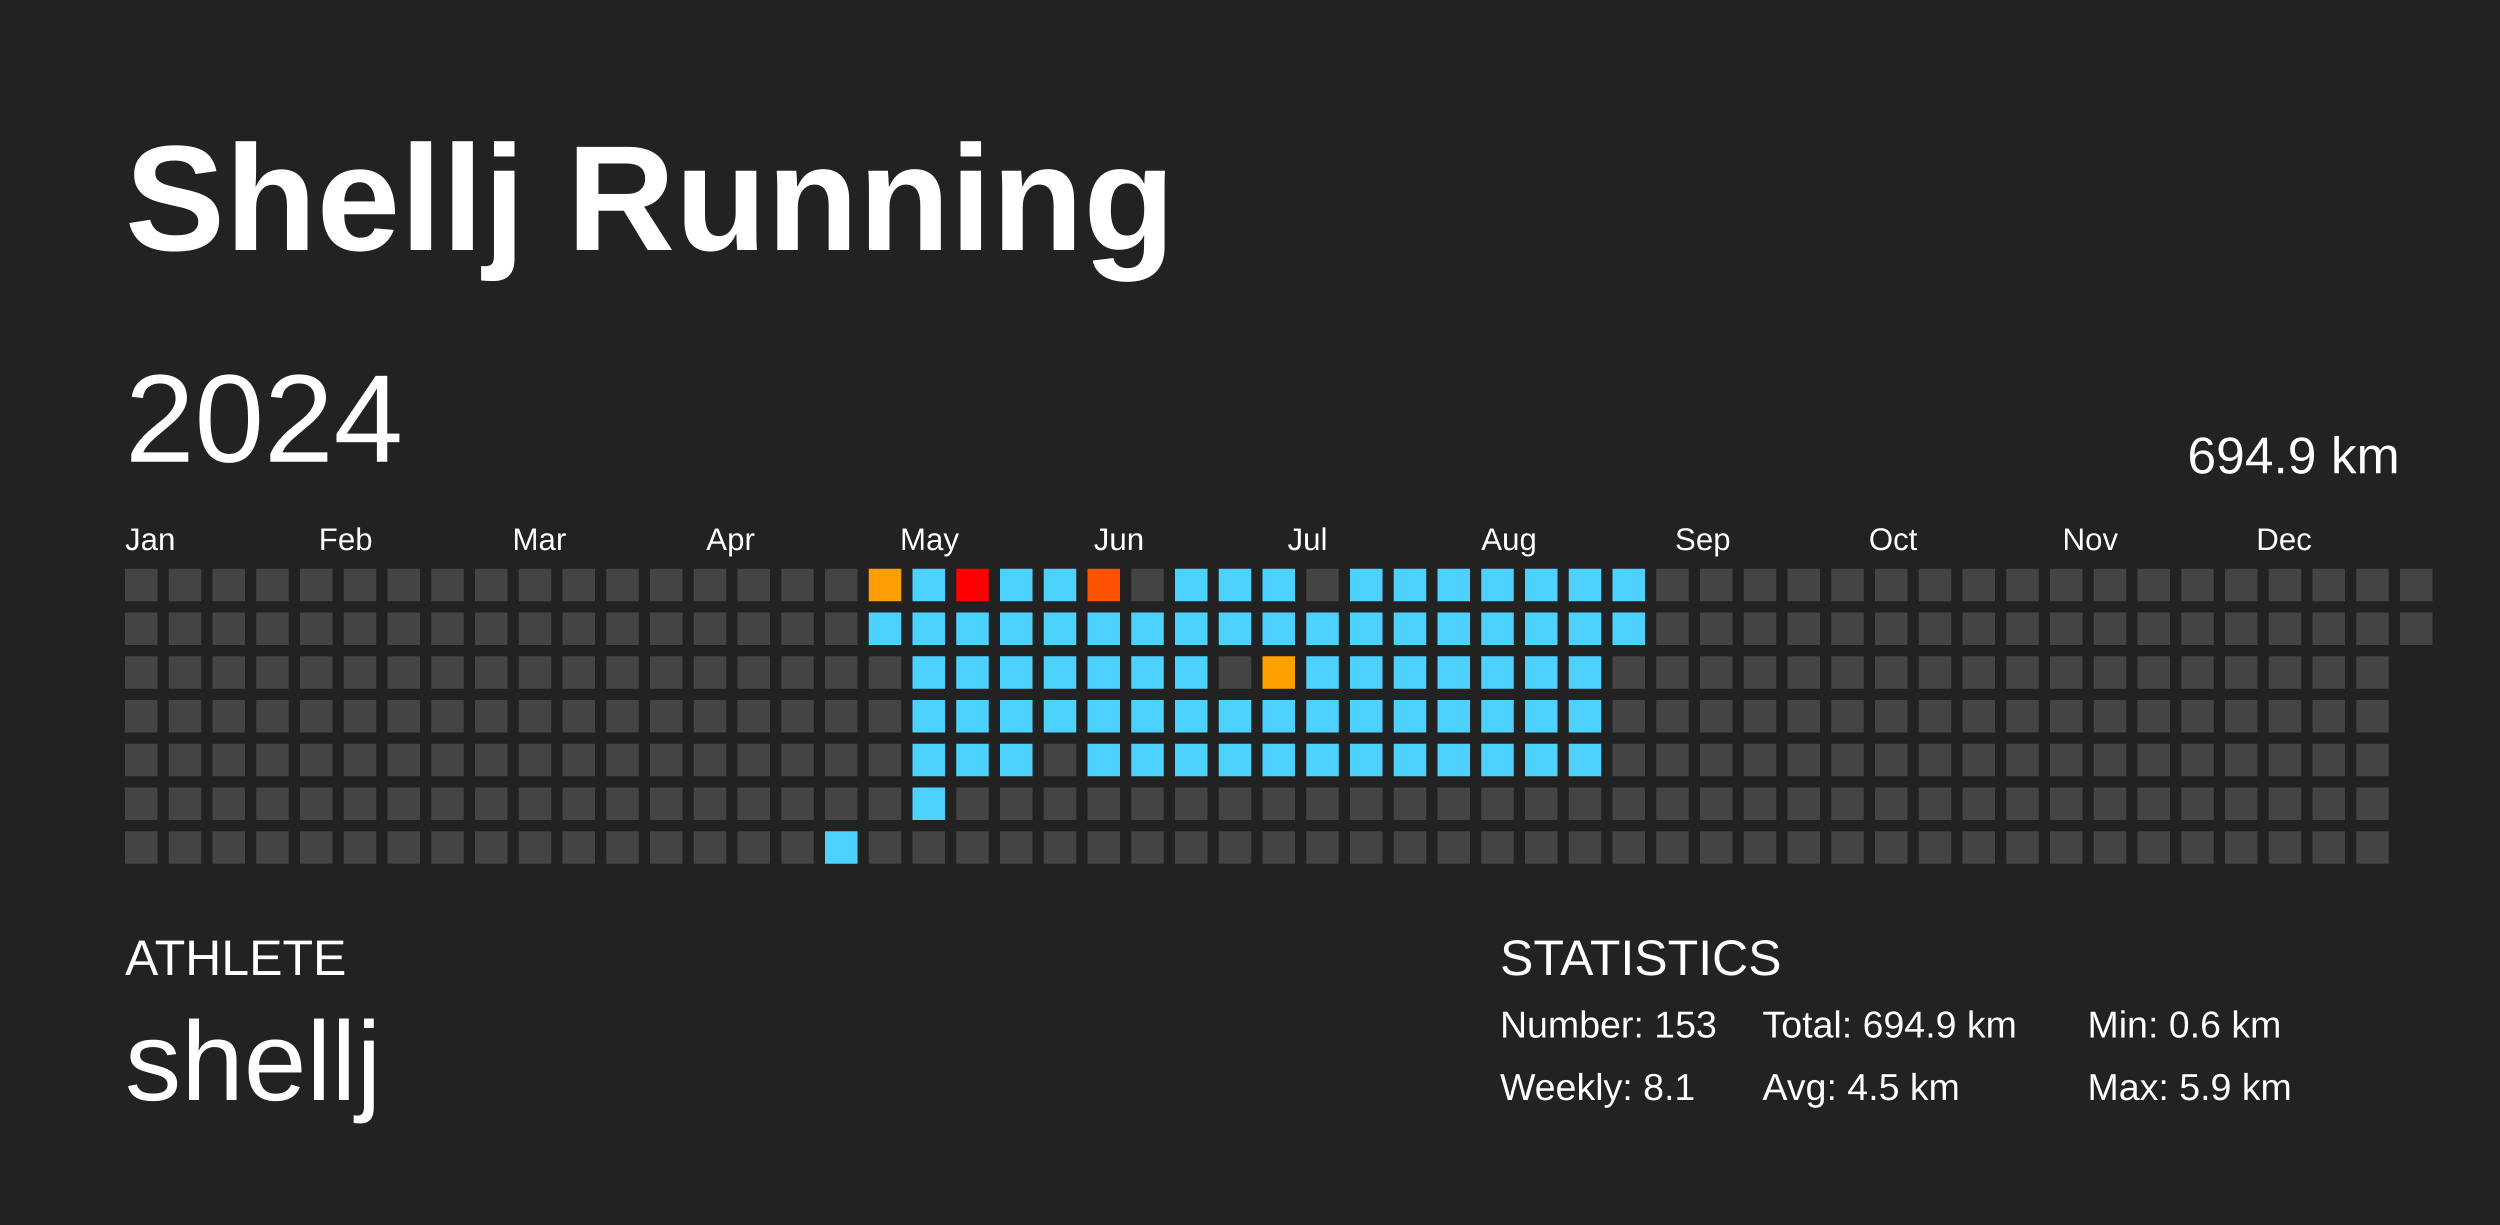
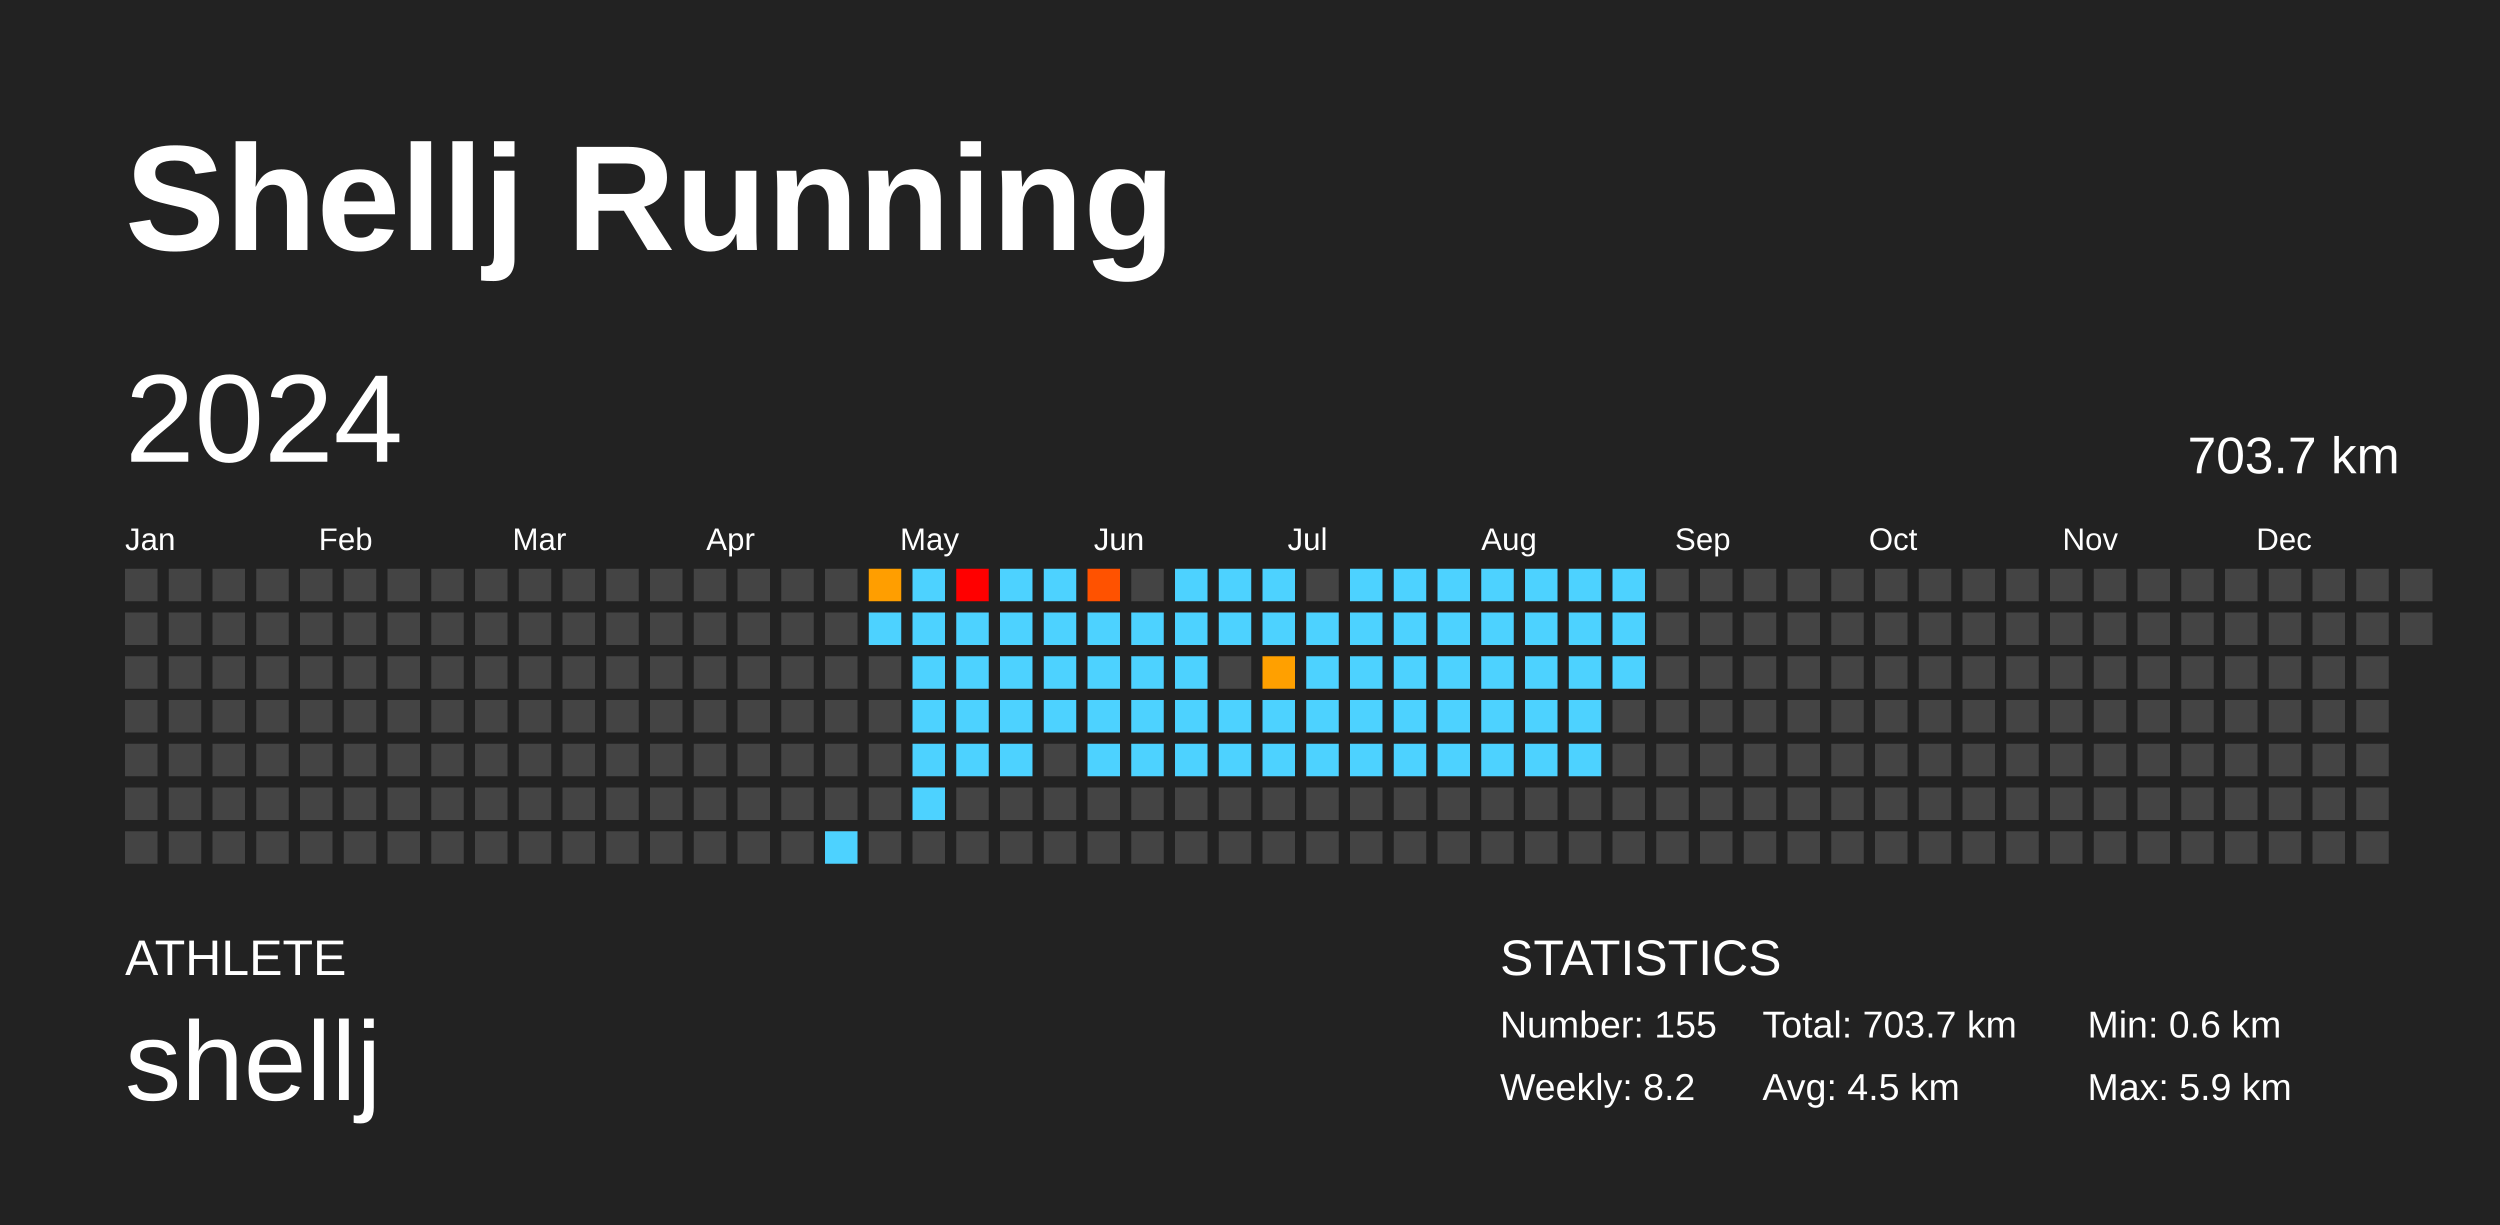
<svg xmlns="http://www.w3.org/2000/svg" baseProfile="full" height="98mm" version="1.1" viewBox="0,0,200,98" width="200mm">
  <defs />
  <rect fill="#222222" height="98" width="200" x="0" y="0" />
  <text fill="#FFFFFF" style="font-size:12px; font-family:Arial; font-weight:bold;" x="10" y="20">Shellj Running</text>
  <text fill="#FFFFFF" style="font-size:4px; font-family:Arial" x="10" y="78">ATHLETE</text>
  <text fill="#FFFFFF" style="font-size:9px; font-family:Arial" x="10" y="88">shellj</text>
  <text fill="#FFFFFF" style="font-size:4px; font-family:Arial" x="120" y="78">STATISTICS</text>
-   <text fill="#FFFFFF" style="font-size:3px; font-family:Arial" x="120" y="83">Number: 153</text>
-   <text fill="#FFFFFF" style="font-size:3px; font-family:Arial" x="120" y="88">Weekly: 8.1</text>
-   <text fill="#FFFFFF" style="font-size:3px; font-family:Arial" x="141" y="83">Total: 694.9 km</text>
+   <text fill="#FFFFFF" style="font-size:3px; font-family:Arial" x="120" y="83">Number: 155</text>
+   <text fill="#FFFFFF" style="font-size:3px; font-family:Arial" x="120" y="88">Weekly: 8.2</text>
+   <text fill="#FFFFFF" style="font-size:3px; font-family:Arial" x="141" y="83">Total: 703.7 km</text>
  <text fill="#FFFFFF" style="font-size:3px; font-family:Arial" x="141" y="88">Avg: 4.5 km</text>
  <text fill="#FFFFFF" style="font-size:3px; font-family:Arial" x="167" y="83">Min: 0.6 km</text>
  <text fill="#FFFFFF" style="font-size:3px; font-family:Arial" x="167" y="88">Max: 5.9 km</text>
  <text dominant-baseline="hanging" fill="#FFFFFF" style="font-size:10.0px; font-family:Arial;" x="10" y="30">2024</text>
-   <text dominant-baseline="hanging" fill="#FFFFFF" style="font-size:4.125px; font-family:Arial;" x="175" y="35">694.9 km</text>
+   <text dominant-baseline="hanging" fill="#FFFFFF" style="font-size:4.125px; font-family:Arial;" x="175" y="35">703.7 km</text>
  <text fill="#FFFFFF" style="font-size:2.5px; font-family:Arial" x="10.0" y="44">Jan</text>
  <text fill="#FFFFFF" style="font-size:2.5px; font-family:Arial" x="25.5" y="44">Feb</text>
  <text fill="#FFFFFF" style="font-size:2.5px; font-family:Arial" x="41.0" y="44">Mar</text>
  <text fill="#FFFFFF" style="font-size:2.5px; font-family:Arial" x="56.5" y="44">Apr</text>
  <text fill="#FFFFFF" style="font-size:2.5px; font-family:Arial" x="72.0" y="44">May</text>
  <text fill="#FFFFFF" style="font-size:2.5px; font-family:Arial" x="87.5" y="44">Jun</text>
  <text fill="#FFFFFF" style="font-size:2.5px; font-family:Arial" x="103.0" y="44">Jul</text>
  <text fill="#FFFFFF" style="font-size:2.5px; font-family:Arial" x="118.5" y="44">Aug</text>
  <text fill="#FFFFFF" style="font-size:2.5px; font-family:Arial" x="134.0" y="44">Sep</text>
  <text fill="#FFFFFF" style="font-size:2.5px; font-family:Arial" x="149.5" y="44">Oct</text>
  <text fill="#FFFFFF" style="font-size:2.5px; font-family:Arial" x="165.0" y="44">Nov</text>
  <text fill="#FFFFFF" style="font-size:2.5px; font-family:Arial" x="180.5" y="44">Dec</text>
  <rect fill="#444444" height="2.6" width="2.6" x="10.0" y="45.5" />
  <rect fill="#444444" height="2.6" width="2.6" x="10.0" y="49.0" />
  <rect fill="#444444" height="2.6" width="2.6" x="10.0" y="52.5" />
  <rect fill="#444444" height="2.6" width="2.6" x="10.0" y="56.0" />
  <rect fill="#444444" height="2.6" width="2.6" x="10.0" y="59.5" />
  <rect fill="#444444" height="2.6" width="2.6" x="10.0" y="63.0" />
  <rect fill="#444444" height="2.6" width="2.6" x="10.0" y="66.5" />
  <rect fill="#444444" height="2.6" width="2.6" x="13.5" y="45.5" />
  <rect fill="#444444" height="2.6" width="2.6" x="13.5" y="49.0" />
  <rect fill="#444444" height="2.6" width="2.6" x="13.5" y="52.5" />
  <rect fill="#444444" height="2.6" width="2.6" x="13.5" y="56.0" />
  <rect fill="#444444" height="2.6" width="2.6" x="13.5" y="59.5" />
  <rect fill="#444444" height="2.6" width="2.6" x="13.5" y="63.0" />
  <rect fill="#444444" height="2.6" width="2.6" x="13.5" y="66.5" />
  <rect fill="#444444" height="2.6" width="2.6" x="17.0" y="45.5" />
  <rect fill="#444444" height="2.6" width="2.6" x="17.0" y="49.0" />
  <rect fill="#444444" height="2.6" width="2.6" x="17.0" y="52.5" />
  <rect fill="#444444" height="2.6" width="2.6" x="17.0" y="56.0" />
  <rect fill="#444444" height="2.6" width="2.6" x="17.0" y="59.5" />
  <rect fill="#444444" height="2.6" width="2.6" x="17.0" y="63.0" />
  <rect fill="#444444" height="2.6" width="2.6" x="17.0" y="66.5" />
  <rect fill="#444444" height="2.6" width="2.6" x="20.5" y="45.5" />
  <rect fill="#444444" height="2.6" width="2.6" x="20.5" y="49.0" />
  <rect fill="#444444" height="2.6" width="2.6" x="20.5" y="52.5" />
  <rect fill="#444444" height="2.6" width="2.6" x="20.5" y="56.0" />
  <rect fill="#444444" height="2.6" width="2.6" x="20.5" y="59.5" />
  <rect fill="#444444" height="2.6" width="2.6" x="20.5" y="63.0" />
  <rect fill="#444444" height="2.6" width="2.6" x="20.5" y="66.5" />
  <rect fill="#444444" height="2.6" width="2.6" x="24.0" y="45.5" />
  <rect fill="#444444" height="2.6" width="2.6" x="24.0" y="49.0" />
  <rect fill="#444444" height="2.6" width="2.6" x="24.0" y="52.5" />
  <rect fill="#444444" height="2.6" width="2.6" x="24.0" y="56.0" />
  <rect fill="#444444" height="2.6" width="2.6" x="24.0" y="59.5" />
  <rect fill="#444444" height="2.6" width="2.6" x="24.0" y="63.0" />
  <rect fill="#444444" height="2.6" width="2.6" x="24.0" y="66.5" />
  <rect fill="#444444" height="2.6" width="2.6" x="27.5" y="45.5" />
  <rect fill="#444444" height="2.6" width="2.6" x="27.5" y="49.0" />
  <rect fill="#444444" height="2.6" width="2.6" x="27.5" y="52.5" />
  <rect fill="#444444" height="2.6" width="2.6" x="27.5" y="56.0" />
  <rect fill="#444444" height="2.6" width="2.6" x="27.5" y="59.5" />
  <rect fill="#444444" height="2.6" width="2.6" x="27.5" y="63.0" />
  <rect fill="#444444" height="2.6" width="2.6" x="27.5" y="66.5" />
  <rect fill="#444444" height="2.6" width="2.6" x="31.0" y="45.5" />
  <rect fill="#444444" height="2.6" width="2.6" x="31.0" y="49.0" />
  <rect fill="#444444" height="2.6" width="2.6" x="31.0" y="52.5" />
  <rect fill="#444444" height="2.6" width="2.6" x="31.0" y="56.0" />
  <rect fill="#444444" height="2.6" width="2.6" x="31.0" y="59.5" />
  <rect fill="#444444" height="2.6" width="2.6" x="31.0" y="63.0" />
  <rect fill="#444444" height="2.6" width="2.6" x="31.0" y="66.5" />
  <rect fill="#444444" height="2.6" width="2.6" x="34.5" y="45.5" />
  <rect fill="#444444" height="2.6" width="2.6" x="34.5" y="49.0" />
  <rect fill="#444444" height="2.6" width="2.6" x="34.5" y="52.5" />
  <rect fill="#444444" height="2.6" width="2.6" x="34.5" y="56.0" />
  <rect fill="#444444" height="2.6" width="2.6" x="34.5" y="59.5" />
  <rect fill="#444444" height="2.6" width="2.6" x="34.5" y="63.0" />
  <rect fill="#444444" height="2.6" width="2.6" x="34.5" y="66.5" />
  <rect fill="#444444" height="2.6" width="2.6" x="38.0" y="45.5" />
  <rect fill="#444444" height="2.6" width="2.6" x="38.0" y="49.0" />
  <rect fill="#444444" height="2.6" width="2.6" x="38.0" y="52.5" />
  <rect fill="#444444" height="2.6" width="2.6" x="38.0" y="56.0" />
  <rect fill="#444444" height="2.6" width="2.6" x="38.0" y="59.5" />
  <rect fill="#444444" height="2.6" width="2.6" x="38.0" y="63.0" />
  <rect fill="#444444" height="2.6" width="2.6" x="38.0" y="66.5" />
  <rect fill="#444444" height="2.6" width="2.6" x="41.5" y="45.5" />
  <rect fill="#444444" height="2.6" width="2.6" x="41.5" y="49.0" />
  <rect fill="#444444" height="2.6" width="2.6" x="41.5" y="52.5" />
  <rect fill="#444444" height="2.6" width="2.6" x="41.5" y="56.0" />
  <rect fill="#444444" height="2.6" width="2.6" x="41.5" y="59.5" />
  <rect fill="#444444" height="2.6" width="2.6" x="41.5" y="63.0" />
  <rect fill="#444444" height="2.6" width="2.6" x="41.5" y="66.5" />
  <rect fill="#444444" height="2.6" width="2.6" x="45.0" y="45.5" />
  <rect fill="#444444" height="2.6" width="2.6" x="45.0" y="49.0" />
  <rect fill="#444444" height="2.6" width="2.6" x="45.0" y="52.5" />
  <rect fill="#444444" height="2.6" width="2.6" x="45.0" y="56.0" />
  <rect fill="#444444" height="2.6" width="2.6" x="45.0" y="59.5" />
  <rect fill="#444444" height="2.6" width="2.6" x="45.0" y="63.0" />
  <rect fill="#444444" height="2.6" width="2.6" x="45.0" y="66.5" />
  <rect fill="#444444" height="2.6" width="2.6" x="48.5" y="45.5" />
  <rect fill="#444444" height="2.6" width="2.6" x="48.5" y="49.0" />
  <rect fill="#444444" height="2.6" width="2.6" x="48.5" y="52.5" />
  <rect fill="#444444" height="2.6" width="2.6" x="48.5" y="56.0" />
  <rect fill="#444444" height="2.6" width="2.6" x="48.5" y="59.5" />
  <rect fill="#444444" height="2.6" width="2.6" x="48.5" y="63.0" />
  <rect fill="#444444" height="2.6" width="2.6" x="48.5" y="66.5" />
  <rect fill="#444444" height="2.6" width="2.6" x="52.0" y="45.5" />
  <rect fill="#444444" height="2.6" width="2.6" x="52.0" y="49.0" />
  <rect fill="#444444" height="2.6" width="2.6" x="52.0" y="52.5" />
  <rect fill="#444444" height="2.6" width="2.6" x="52.0" y="56.0" />
  <rect fill="#444444" height="2.6" width="2.6" x="52.0" y="59.5" />
  <rect fill="#444444" height="2.6" width="2.6" x="52.0" y="63.0" />
  <rect fill="#444444" height="2.6" width="2.6" x="52.0" y="66.5" />
  <rect fill="#444444" height="2.6" width="2.6" x="55.5" y="45.5" />
  <rect fill="#444444" height="2.6" width="2.6" x="55.5" y="49.0" />
  <rect fill="#444444" height="2.6" width="2.6" x="55.5" y="52.5" />
  <rect fill="#444444" height="2.6" width="2.6" x="55.5" y="56.0" />
  <rect fill="#444444" height="2.6" width="2.6" x="55.5" y="59.5" />
  <rect fill="#444444" height="2.6" width="2.6" x="55.5" y="63.0" />
  <rect fill="#444444" height="2.6" width="2.6" x="55.5" y="66.5" />
  <rect fill="#444444" height="2.6" width="2.6" x="59.0" y="45.5" />
  <rect fill="#444444" height="2.6" width="2.6" x="59.0" y="49.0" />
  <rect fill="#444444" height="2.6" width="2.6" x="59.0" y="52.5" />
  <rect fill="#444444" height="2.6" width="2.6" x="59.0" y="56.0" />
  <rect fill="#444444" height="2.6" width="2.6" x="59.0" y="59.5" />
  <rect fill="#444444" height="2.6" width="2.6" x="59.0" y="63.0" />
  <rect fill="#444444" height="2.6" width="2.6" x="59.0" y="66.5" />
  <rect fill="#444444" height="2.6" width="2.6" x="62.5" y="45.5" />
  <rect fill="#444444" height="2.6" width="2.6" x="62.5" y="49.0" />
  <rect fill="#444444" height="2.6" width="2.6" x="62.5" y="52.5" />
  <rect fill="#444444" height="2.6" width="2.6" x="62.5" y="56.0" />
  <rect fill="#444444" height="2.6" width="2.6" x="62.5" y="59.5" />
  <rect fill="#444444" height="2.6" width="2.6" x="62.5" y="63.0" />
  <rect fill="#444444" height="2.6" width="2.6" x="62.5" y="66.5" />
  <rect fill="#444444" height="2.6" width="2.6" x="66.0" y="45.5" />
  <rect fill="#444444" height="2.6" width="2.6" x="66.0" y="49.0" />
  <rect fill="#444444" height="2.6" width="2.6" x="66.0" y="52.5" />
  <rect fill="#444444" height="2.6" width="2.6" x="66.0" y="56.0" />
  <rect fill="#444444" height="2.6" width="2.6" x="66.0" y="59.5" />
  <rect fill="#444444" height="2.6" width="2.6" x="66.0" y="63.0" />
  <rect fill="#4dd2ff" height="2.6" width="2.6" x="66.0" y="66.5" />
  <rect fill="#ff9e00" height="2.6" width="2.6" x="69.5" y="45.5" />
  <rect fill="#4dd2ff" height="2.6" width="2.6" x="69.5" y="49.0" />
  <rect fill="#444444" height="2.6" width="2.6" x="69.5" y="52.5" />
  <rect fill="#444444" height="2.6" width="2.6" x="69.5" y="56.0" />
  <rect fill="#444444" height="2.6" width="2.6" x="69.5" y="59.5" />
  <rect fill="#444444" height="2.6" width="2.6" x="69.5" y="63.0" />
  <rect fill="#444444" height="2.6" width="2.6" x="69.5" y="66.5" />
  <rect fill="#4dd2ff" height="2.6" width="2.6" x="73.0" y="45.5" />
  <rect fill="#4dd2ff" height="2.6" width="2.6" x="73.0" y="49.0" />
  <rect fill="#4dd2ff" height="2.6" width="2.6" x="73.0" y="52.5" />
  <rect fill="#4dd2ff" height="2.6" width="2.6" x="73.0" y="56.0" />
  <rect fill="#4dd2ff" height="2.6" width="2.6" x="73.0" y="59.5" />
  <rect fill="#4dd2ff" height="2.6" width="2.6" x="73.0" y="63.0" />
  <rect fill="#444444" height="2.6" width="2.6" x="73.0" y="66.5" />
  <rect fill="red" height="2.6" width="2.6" x="76.5" y="45.5" />
  <rect fill="#4dd2ff" height="2.6" width="2.6" x="76.5" y="49.0" />
  <rect fill="#4dd2ff" height="2.6" width="2.6" x="76.5" y="52.5" />
  <rect fill="#4dd2ff" height="2.6" width="2.6" x="76.5" y="56.0" />
  <rect fill="#4dd2ff" height="2.6" width="2.6" x="76.5" y="59.5" />
  <rect fill="#444444" height="2.6" width="2.6" x="76.5" y="63.0" />
  <rect fill="#444444" height="2.6" width="2.6" x="76.5" y="66.5" />
  <rect fill="#4dd2ff" height="2.6" width="2.6" x="80.0" y="45.5" />
  <rect fill="#4dd2ff" height="2.6" width="2.6" x="80.0" y="49.0" />
  <rect fill="#4dd2ff" height="2.6" width="2.6" x="80.0" y="52.5" />
  <rect fill="#4dd2ff" height="2.6" width="2.6" x="80.0" y="56.0" />
  <rect fill="#4dd2ff" height="2.6" width="2.6" x="80.0" y="59.5" />
  <rect fill="#444444" height="2.6" width="2.6" x="80.0" y="63.0" />
  <rect fill="#444444" height="2.6" width="2.6" x="80.0" y="66.5" />
  <rect fill="#4dd2ff" height="2.6" width="2.6" x="83.5" y="45.5" />
  <rect fill="#4dd2ff" height="2.6" width="2.6" x="83.5" y="49.0" />
  <rect fill="#4dd2ff" height="2.6" width="2.6" x="83.5" y="52.5" />
  <rect fill="#4dd2ff" height="2.6" width="2.6" x="83.5" y="56.0" />
  <rect fill="#444444" height="2.6" width="2.6" x="83.5" y="59.5" />
  <rect fill="#444444" height="2.6" width="2.6" x="83.5" y="63.0" />
  <rect fill="#444444" height="2.6" width="2.6" x="83.5" y="66.5" />
  <rect fill="#ff5200" height="2.6" width="2.6" x="87.0" y="45.5" />
  <rect fill="#4dd2ff" height="2.6" width="2.6" x="87.0" y="49.0" />
  <rect fill="#4dd2ff" height="2.6" width="2.6" x="87.0" y="52.5" />
  <rect fill="#4dd2ff" height="2.6" width="2.6" x="87.0" y="56.0" />
  <rect fill="#4dd2ff" height="2.6" width="2.6" x="87.0" y="59.5" />
  <rect fill="#444444" height="2.6" width="2.6" x="87.0" y="63.0" />
  <rect fill="#444444" height="2.6" width="2.6" x="87.0" y="66.5" />
  <rect fill="#444444" height="2.6" width="2.6" x="90.5" y="45.5" />
  <rect fill="#4dd2ff" height="2.6" width="2.6" x="90.5" y="49.0" />
  <rect fill="#4dd2ff" height="2.6" width="2.6" x="90.5" y="52.5" />
  <rect fill="#4dd2ff" height="2.6" width="2.6" x="90.5" y="56.0" />
  <rect fill="#4dd2ff" height="2.6" width="2.6" x="90.5" y="59.5" />
  <rect fill="#444444" height="2.6" width="2.6" x="90.5" y="63.0" />
  <rect fill="#444444" height="2.6" width="2.6" x="90.5" y="66.5" />
  <rect fill="#4dd2ff" height="2.6" width="2.6" x="94.0" y="45.5" />
  <rect fill="#4dd2ff" height="2.6" width="2.6" x="94.0" y="49.0" />
  <rect fill="#4dd2ff" height="2.6" width="2.6" x="94.0" y="52.5" />
  <rect fill="#4dd2ff" height="2.6" width="2.6" x="94.0" y="56.0" />
  <rect fill="#4dd2ff" height="2.6" width="2.6" x="94.0" y="59.5" />
  <rect fill="#444444" height="2.6" width="2.6" x="94.0" y="63.0" />
  <rect fill="#444444" height="2.6" width="2.6" x="94.0" y="66.5" />
  <rect fill="#4dd2ff" height="2.6" width="2.6" x="97.5" y="45.5" />
  <rect fill="#4dd2ff" height="2.6" width="2.6" x="97.5" y="49.0" />
  <rect fill="#444444" height="2.6" width="2.6" x="97.5" y="52.5" />
  <rect fill="#4dd2ff" height="2.6" width="2.6" x="97.5" y="56.0" />
  <rect fill="#4dd2ff" height="2.6" width="2.6" x="97.5" y="59.5" />
  <rect fill="#444444" height="2.6" width="2.6" x="97.5" y="63.0" />
  <rect fill="#444444" height="2.6" width="2.6" x="97.5" y="66.5" />
  <rect fill="#4dd2ff" height="2.6" width="2.6" x="101.0" y="45.5" />
  <rect fill="#4dd2ff" height="2.6" width="2.6" x="101.0" y="49.0" />
  <rect fill="#ffa000" height="2.6" width="2.6" x="101.0" y="52.5" />
  <rect fill="#4dd2ff" height="2.6" width="2.6" x="101.0" y="56.0" />
  <rect fill="#4dd2ff" height="2.6" width="2.6" x="101.0" y="59.5" />
  <rect fill="#444444" height="2.6" width="2.6" x="101.0" y="63.0" />
  <rect fill="#444444" height="2.6" width="2.6" x="101.0" y="66.5" />
  <rect fill="#444444" height="2.6" width="2.6" x="104.5" y="45.5" />
  <rect fill="#4dd2ff" height="2.6" width="2.6" x="104.5" y="49.0" />
  <rect fill="#4dd2ff" height="2.6" width="2.6" x="104.5" y="52.5" />
  <rect fill="#4dd2ff" height="2.6" width="2.6" x="104.5" y="56.0" />
  <rect fill="#4dd2ff" height="2.6" width="2.6" x="104.5" y="59.5" />
  <rect fill="#444444" height="2.6" width="2.6" x="104.5" y="63.0" />
  <rect fill="#444444" height="2.6" width="2.6" x="104.5" y="66.5" />
  <rect fill="#4dd2ff" height="2.6" width="2.6" x="108.0" y="45.5" />
  <rect fill="#4dd2ff" height="2.6" width="2.6" x="108.0" y="49.0" />
  <rect fill="#4dd2ff" height="2.6" width="2.6" x="108.0" y="52.5" />
  <rect fill="#4dd2ff" height="2.6" width="2.6" x="108.0" y="56.0" />
  <rect fill="#4dd2ff" height="2.6" width="2.6" x="108.0" y="59.5" />
  <rect fill="#444444" height="2.6" width="2.6" x="108.0" y="63.0" />
  <rect fill="#444444" height="2.6" width="2.6" x="108.0" y="66.5" />
  <rect fill="#4dd2ff" height="2.6" width="2.6" x="111.5" y="45.5" />
  <rect fill="#4dd2ff" height="2.6" width="2.6" x="111.5" y="49.0" />
  <rect fill="#4dd2ff" height="2.6" width="2.6" x="111.5" y="52.5" />
  <rect fill="#4dd2ff" height="2.6" width="2.6" x="111.5" y="56.0" />
  <rect fill="#4dd2ff" height="2.6" width="2.6" x="111.5" y="59.5" />
  <rect fill="#444444" height="2.6" width="2.6" x="111.5" y="63.0" />
  <rect fill="#444444" height="2.6" width="2.6" x="111.5" y="66.5" />
  <rect fill="#4dd2ff" height="2.6" width="2.6" x="115.0" y="45.5" />
  <rect fill="#4dd2ff" height="2.6" width="2.6" x="115.0" y="49.0" />
  <rect fill="#4dd2ff" height="2.6" width="2.6" x="115.0" y="52.5" />
  <rect fill="#4dd2ff" height="2.6" width="2.6" x="115.0" y="56.0" />
  <rect fill="#4dd2ff" height="2.6" width="2.6" x="115.0" y="59.5" />
  <rect fill="#444444" height="2.6" width="2.6" x="115.0" y="63.0" />
  <rect fill="#444444" height="2.6" width="2.6" x="115.0" y="66.5" />
  <rect fill="#4dd2ff" height="2.6" width="2.6" x="118.5" y="45.5" />
  <rect fill="#4dd2ff" height="2.6" width="2.6" x="118.5" y="49.0" />
  <rect fill="#4dd2ff" height="2.6" width="2.6" x="118.5" y="52.5" />
  <rect fill="#4dd2ff" height="2.6" width="2.6" x="118.5" y="56.0" />
  <rect fill="#4dd2ff" height="2.6" width="2.6" x="118.5" y="59.5" />
  <rect fill="#444444" height="2.6" width="2.6" x="118.5" y="63.0" />
  <rect fill="#444444" height="2.6" width="2.6" x="118.5" y="66.5" />
  <rect fill="#4dd2ff" height="2.6" width="2.6" x="122.0" y="45.5" />
  <rect fill="#4dd2ff" height="2.6" width="2.6" x="122.0" y="49.0" />
  <rect fill="#4dd2ff" height="2.6" width="2.6" x="122.0" y="52.5" />
  <rect fill="#4dd2ff" height="2.6" width="2.6" x="122.0" y="56.0" />
  <rect fill="#4dd2ff" height="2.6" width="2.6" x="122.0" y="59.5" />
  <rect fill="#444444" height="2.6" width="2.6" x="122.0" y="63.0" />
  <rect fill="#444444" height="2.6" width="2.6" x="122.0" y="66.5" />
  <rect fill="#4dd2ff" height="2.6" width="2.6" x="125.5" y="45.5" />
  <rect fill="#4dd2ff" height="2.6" width="2.6" x="125.5" y="49.0" />
  <rect fill="#4dd2ff" height="2.6" width="2.6" x="125.5" y="52.5" />
  <rect fill="#4dd2ff" height="2.6" width="2.6" x="125.5" y="56.0" />
  <rect fill="#4dd2ff" height="2.6" width="2.6" x="125.5" y="59.5" />
  <rect fill="#444444" height="2.6" width="2.6" x="125.5" y="63.0" />
  <rect fill="#444444" height="2.6" width="2.6" x="125.5" y="66.5" />
  <rect fill="#4dd2ff" height="2.6" width="2.6" x="129.0" y="45.5" />
  <rect fill="#4dd2ff" height="2.6" width="2.6" x="129.0" y="49.0" />
-   <rect fill="#444444" height="2.6" width="2.6" x="129.0" y="52.5" />
+   <rect fill="#4dd2ff" height="2.6" width="2.6" x="129.0" y="52.5" />
  <rect fill="#444444" height="2.6" width="2.6" x="129.0" y="56.0" />
  <rect fill="#444444" height="2.6" width="2.6" x="129.0" y="59.5" />
  <rect fill="#444444" height="2.6" width="2.6" x="129.0" y="63.0" />
  <rect fill="#444444" height="2.6" width="2.6" x="129.0" y="66.5" />
  <rect fill="#444444" height="2.6" width="2.6" x="132.5" y="45.5" />
  <rect fill="#444444" height="2.6" width="2.6" x="132.5" y="49.0" />
  <rect fill="#444444" height="2.6" width="2.6" x="132.5" y="52.5" />
  <rect fill="#444444" height="2.6" width="2.6" x="132.5" y="56.0" />
  <rect fill="#444444" height="2.6" width="2.6" x="132.5" y="59.5" />
  <rect fill="#444444" height="2.6" width="2.6" x="132.5" y="63.0" />
  <rect fill="#444444" height="2.6" width="2.6" x="132.5" y="66.5" />
  <rect fill="#444444" height="2.6" width="2.6" x="136.0" y="45.5" />
  <rect fill="#444444" height="2.6" width="2.6" x="136.0" y="49.0" />
  <rect fill="#444444" height="2.6" width="2.6" x="136.0" y="52.5" />
  <rect fill="#444444" height="2.6" width="2.6" x="136.0" y="56.0" />
  <rect fill="#444444" height="2.6" width="2.6" x="136.0" y="59.5" />
  <rect fill="#444444" height="2.6" width="2.6" x="136.0" y="63.0" />
  <rect fill="#444444" height="2.6" width="2.6" x="136.0" y="66.5" />
  <rect fill="#444444" height="2.6" width="2.6" x="139.5" y="45.5" />
  <rect fill="#444444" height="2.6" width="2.6" x="139.5" y="49.0" />
  <rect fill="#444444" height="2.6" width="2.6" x="139.5" y="52.5" />
  <rect fill="#444444" height="2.6" width="2.6" x="139.5" y="56.0" />
  <rect fill="#444444" height="2.6" width="2.6" x="139.5" y="59.5" />
  <rect fill="#444444" height="2.6" width="2.6" x="139.5" y="63.0" />
  <rect fill="#444444" height="2.6" width="2.6" x="139.5" y="66.5" />
  <rect fill="#444444" height="2.6" width="2.6" x="143.0" y="45.5" />
  <rect fill="#444444" height="2.6" width="2.6" x="143.0" y="49.0" />
  <rect fill="#444444" height="2.6" width="2.6" x="143.0" y="52.5" />
  <rect fill="#444444" height="2.6" width="2.6" x="143.0" y="56.0" />
  <rect fill="#444444" height="2.6" width="2.6" x="143.0" y="59.5" />
  <rect fill="#444444" height="2.6" width="2.6" x="143.0" y="63.0" />
  <rect fill="#444444" height="2.6" width="2.6" x="143.0" y="66.5" />
  <rect fill="#444444" height="2.6" width="2.6" x="146.5" y="45.5" />
  <rect fill="#444444" height="2.6" width="2.6" x="146.5" y="49.0" />
  <rect fill="#444444" height="2.6" width="2.6" x="146.5" y="52.5" />
  <rect fill="#444444" height="2.6" width="2.6" x="146.5" y="56.0" />
  <rect fill="#444444" height="2.6" width="2.6" x="146.5" y="59.5" />
  <rect fill="#444444" height="2.6" width="2.6" x="146.5" y="63.0" />
  <rect fill="#444444" height="2.6" width="2.6" x="146.5" y="66.5" />
  <rect fill="#444444" height="2.6" width="2.6" x="150.0" y="45.5" />
  <rect fill="#444444" height="2.6" width="2.6" x="150.0" y="49.0" />
  <rect fill="#444444" height="2.6" width="2.6" x="150.0" y="52.5" />
  <rect fill="#444444" height="2.6" width="2.6" x="150.0" y="56.0" />
  <rect fill="#444444" height="2.6" width="2.6" x="150.0" y="59.5" />
  <rect fill="#444444" height="2.6" width="2.6" x="150.0" y="63.0" />
  <rect fill="#444444" height="2.6" width="2.6" x="150.0" y="66.5" />
  <rect fill="#444444" height="2.6" width="2.6" x="153.5" y="45.5" />
  <rect fill="#444444" height="2.6" width="2.6" x="153.5" y="49.0" />
  <rect fill="#444444" height="2.6" width="2.6" x="153.5" y="52.5" />
  <rect fill="#444444" height="2.6" width="2.6" x="153.5" y="56.0" />
  <rect fill="#444444" height="2.6" width="2.6" x="153.5" y="59.5" />
  <rect fill="#444444" height="2.6" width="2.6" x="153.5" y="63.0" />
  <rect fill="#444444" height="2.6" width="2.6" x="153.5" y="66.5" />
  <rect fill="#444444" height="2.6" width="2.6" x="157.0" y="45.5" />
  <rect fill="#444444" height="2.6" width="2.6" x="157.0" y="49.0" />
  <rect fill="#444444" height="2.6" width="2.6" x="157.0" y="52.5" />
  <rect fill="#444444" height="2.6" width="2.6" x="157.0" y="56.0" />
  <rect fill="#444444" height="2.6" width="2.6" x="157.0" y="59.5" />
  <rect fill="#444444" height="2.6" width="2.6" x="157.0" y="63.0" />
  <rect fill="#444444" height="2.6" width="2.6" x="157.0" y="66.5" />
  <rect fill="#444444" height="2.6" width="2.6" x="160.5" y="45.5" />
  <rect fill="#444444" height="2.6" width="2.6" x="160.5" y="49.0" />
  <rect fill="#444444" height="2.6" width="2.6" x="160.5" y="52.5" />
  <rect fill="#444444" height="2.6" width="2.6" x="160.5" y="56.0" />
  <rect fill="#444444" height="2.6" width="2.6" x="160.5" y="59.5" />
  <rect fill="#444444" height="2.6" width="2.6" x="160.5" y="63.0" />
  <rect fill="#444444" height="2.6" width="2.6" x="160.5" y="66.5" />
  <rect fill="#444444" height="2.6" width="2.6" x="164.0" y="45.5" />
  <rect fill="#444444" height="2.6" width="2.6" x="164.0" y="49.0" />
  <rect fill="#444444" height="2.6" width="2.6" x="164.0" y="52.5" />
  <rect fill="#444444" height="2.6" width="2.6" x="164.0" y="56.0" />
  <rect fill="#444444" height="2.6" width="2.6" x="164.0" y="59.5" />
  <rect fill="#444444" height="2.6" width="2.6" x="164.0" y="63.0" />
  <rect fill="#444444" height="2.6" width="2.6" x="164.0" y="66.5" />
  <rect fill="#444444" height="2.6" width="2.6" x="167.5" y="45.5" />
  <rect fill="#444444" height="2.6" width="2.6" x="167.5" y="49.0" />
  <rect fill="#444444" height="2.6" width="2.6" x="167.5" y="52.5" />
  <rect fill="#444444" height="2.6" width="2.6" x="167.5" y="56.0" />
  <rect fill="#444444" height="2.6" width="2.6" x="167.5" y="59.5" />
  <rect fill="#444444" height="2.6" width="2.6" x="167.5" y="63.0" />
  <rect fill="#444444" height="2.6" width="2.6" x="167.5" y="66.5" />
  <rect fill="#444444" height="2.6" width="2.6" x="171.0" y="45.5" />
  <rect fill="#444444" height="2.6" width="2.6" x="171.0" y="49.0" />
  <rect fill="#444444" height="2.6" width="2.6" x="171.0" y="52.5" />
  <rect fill="#444444" height="2.6" width="2.6" x="171.0" y="56.0" />
  <rect fill="#444444" height="2.6" width="2.6" x="171.0" y="59.5" />
  <rect fill="#444444" height="2.6" width="2.6" x="171.0" y="63.0" />
  <rect fill="#444444" height="2.6" width="2.6" x="171.0" y="66.5" />
  <rect fill="#444444" height="2.6" width="2.6" x="174.5" y="45.5" />
  <rect fill="#444444" height="2.6" width="2.6" x="174.5" y="49.0" />
  <rect fill="#444444" height="2.6" width="2.6" x="174.5" y="52.5" />
  <rect fill="#444444" height="2.6" width="2.6" x="174.5" y="56.0" />
  <rect fill="#444444" height="2.6" width="2.6" x="174.5" y="59.5" />
  <rect fill="#444444" height="2.6" width="2.6" x="174.5" y="63.0" />
  <rect fill="#444444" height="2.6" width="2.6" x="174.5" y="66.5" />
  <rect fill="#444444" height="2.6" width="2.6" x="178.0" y="45.5" />
  <rect fill="#444444" height="2.6" width="2.6" x="178.0" y="49.0" />
  <rect fill="#444444" height="2.6" width="2.6" x="178.0" y="52.5" />
  <rect fill="#444444" height="2.6" width="2.6" x="178.0" y="56.0" />
  <rect fill="#444444" height="2.6" width="2.6" x="178.0" y="59.5" />
  <rect fill="#444444" height="2.6" width="2.6" x="178.0" y="63.0" />
  <rect fill="#444444" height="2.6" width="2.6" x="178.0" y="66.5" />
  <rect fill="#444444" height="2.6" width="2.6" x="181.5" y="45.5" />
  <rect fill="#444444" height="2.6" width="2.6" x="181.5" y="49.0" />
  <rect fill="#444444" height="2.6" width="2.6" x="181.5" y="52.5" />
  <rect fill="#444444" height="2.6" width="2.6" x="181.5" y="56.0" />
  <rect fill="#444444" height="2.6" width="2.6" x="181.5" y="59.5" />
  <rect fill="#444444" height="2.6" width="2.6" x="181.5" y="63.0" />
  <rect fill="#444444" height="2.6" width="2.6" x="181.5" y="66.5" />
  <rect fill="#444444" height="2.6" width="2.6" x="185.0" y="45.5" />
  <rect fill="#444444" height="2.6" width="2.6" x="185.0" y="49.0" />
  <rect fill="#444444" height="2.6" width="2.6" x="185.0" y="52.5" />
  <rect fill="#444444" height="2.6" width="2.6" x="185.0" y="56.0" />
  <rect fill="#444444" height="2.6" width="2.6" x="185.0" y="59.5" />
  <rect fill="#444444" height="2.6" width="2.6" x="185.0" y="63.0" />
  <rect fill="#444444" height="2.6" width="2.6" x="185.0" y="66.5" />
  <rect fill="#444444" height="2.6" width="2.6" x="188.5" y="45.5" />
  <rect fill="#444444" height="2.6" width="2.6" x="188.5" y="49.0" />
  <rect fill="#444444" height="2.6" width="2.6" x="188.5" y="52.5" />
  <rect fill="#444444" height="2.6" width="2.6" x="188.5" y="56.0" />
  <rect fill="#444444" height="2.6" width="2.6" x="188.5" y="59.5" />
  <rect fill="#444444" height="2.6" width="2.6" x="188.5" y="63.0" />
  <rect fill="#444444" height="2.6" width="2.6" x="188.5" y="66.5" />
  <rect fill="#444444" height="2.6" width="2.6" x="192.0" y="45.5" />
  <rect fill="#444444" height="2.6" width="2.6" x="192.0" y="49.0" />
</svg>
